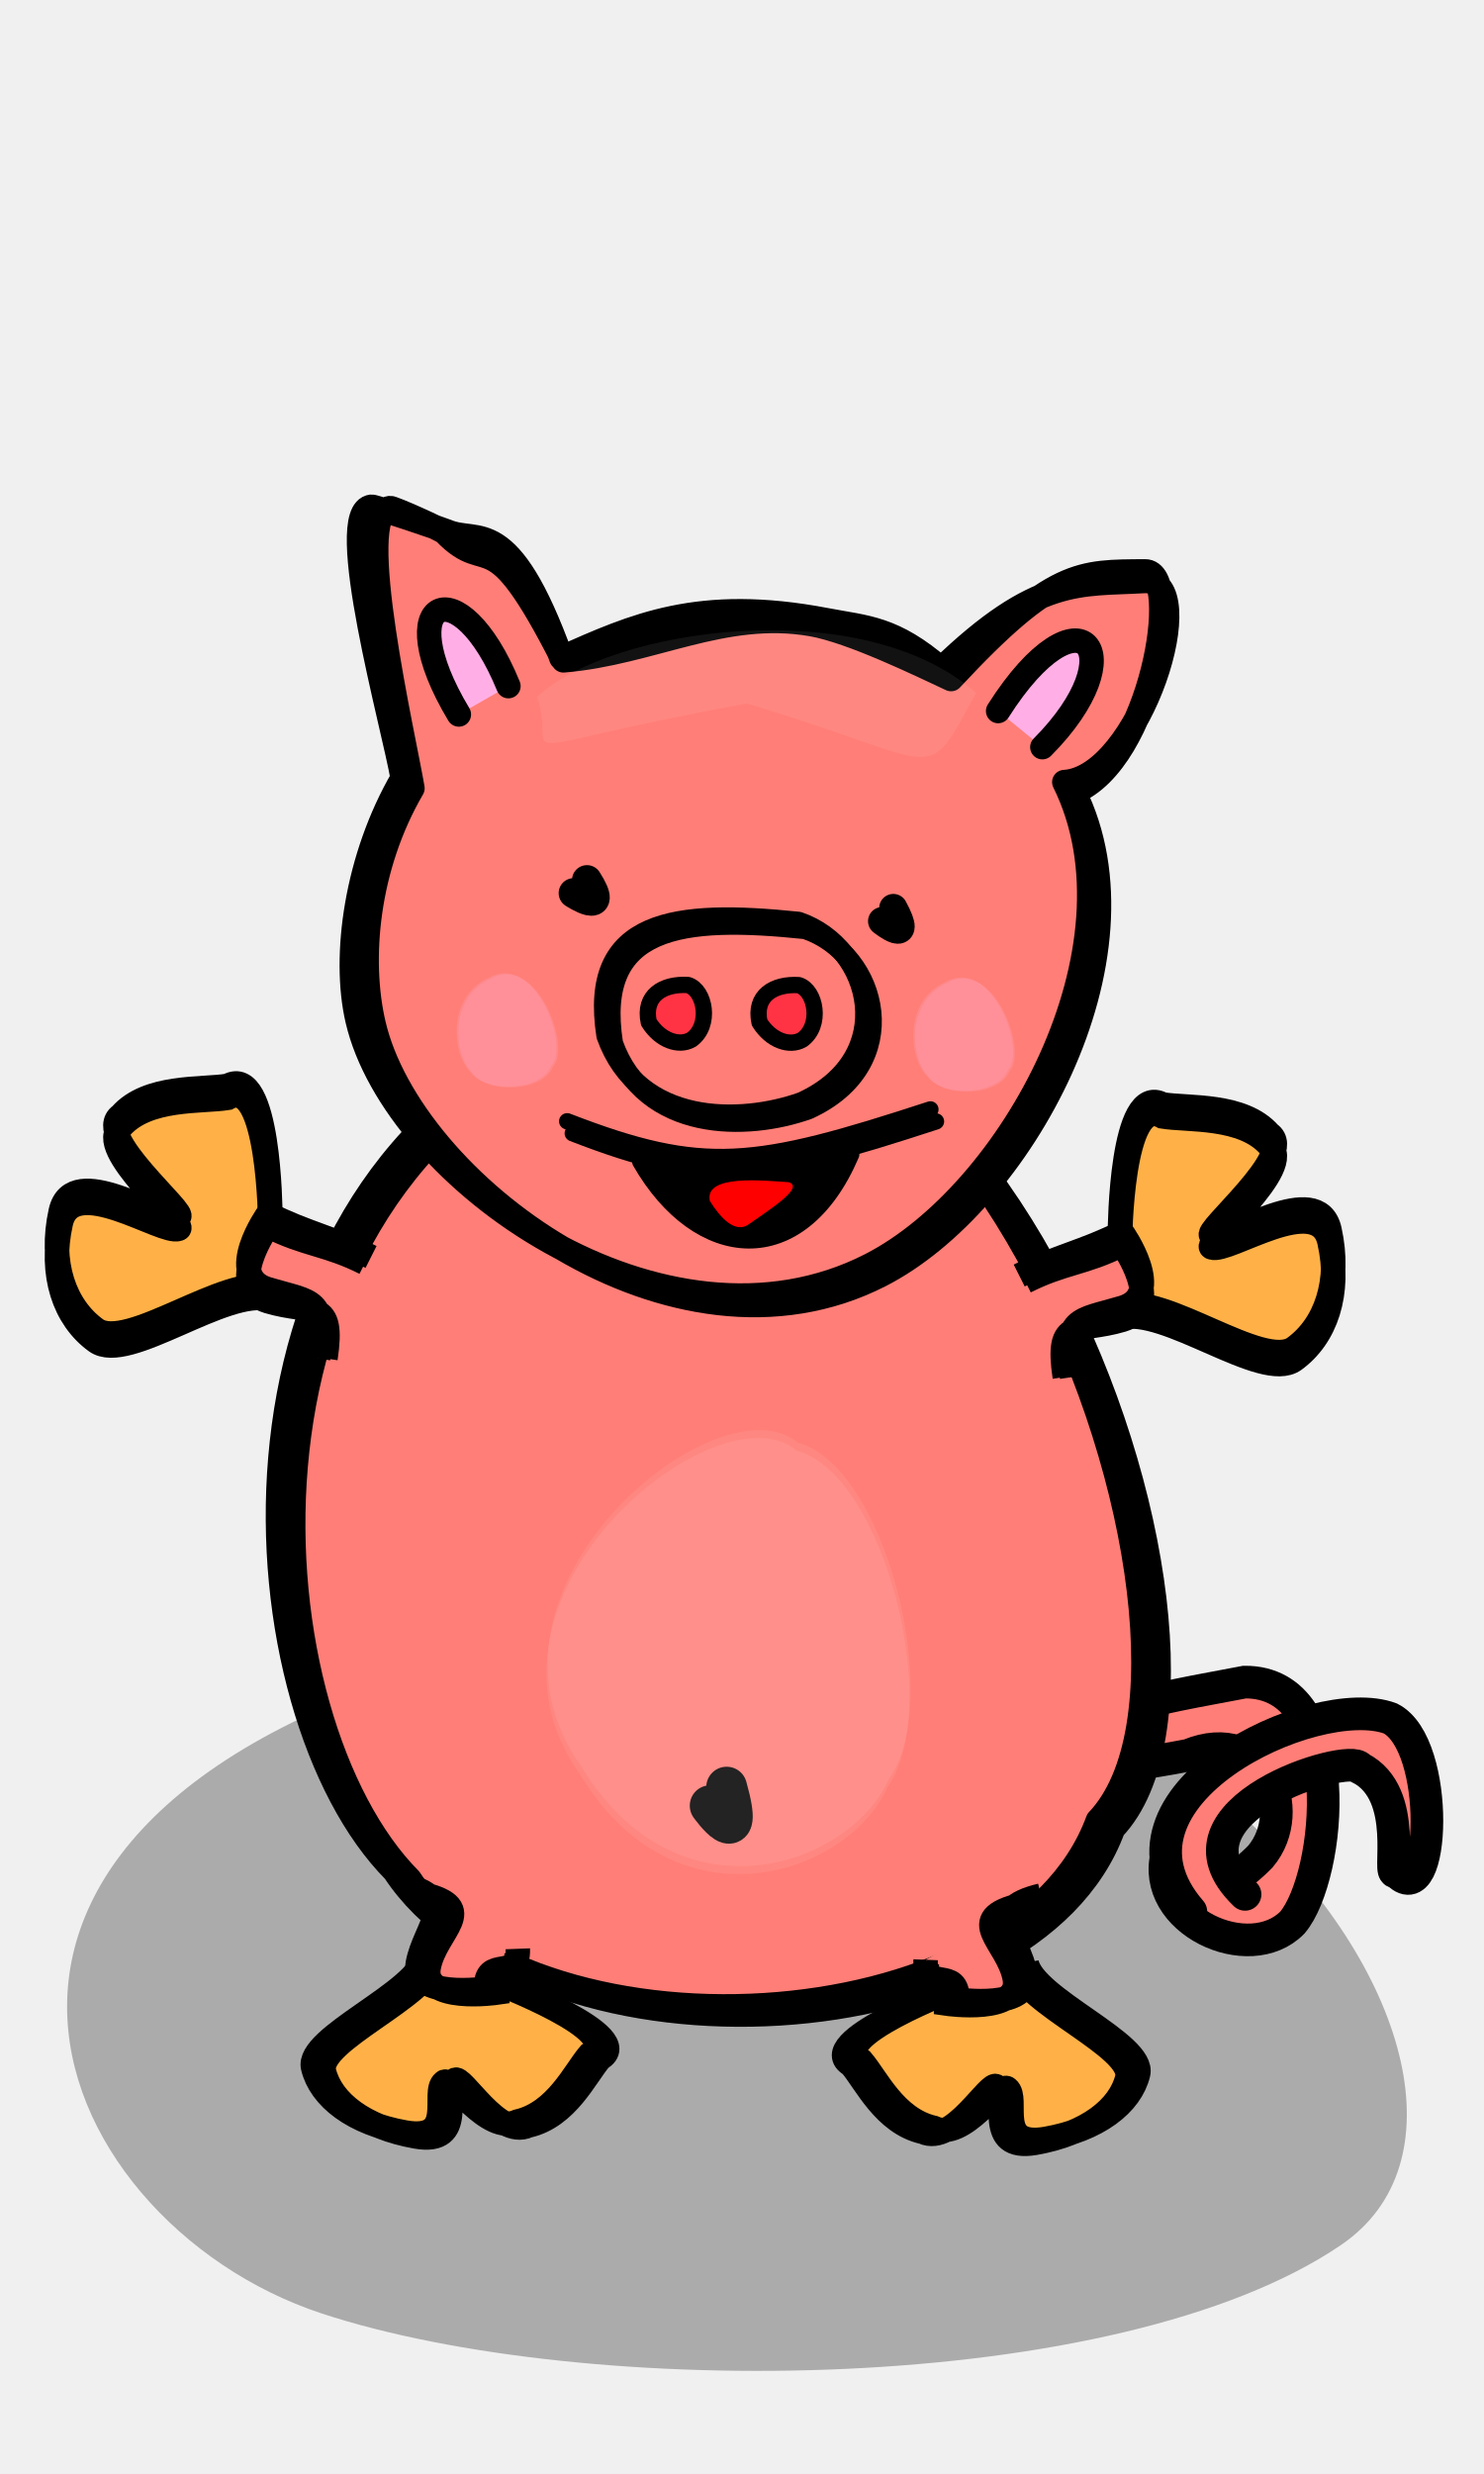
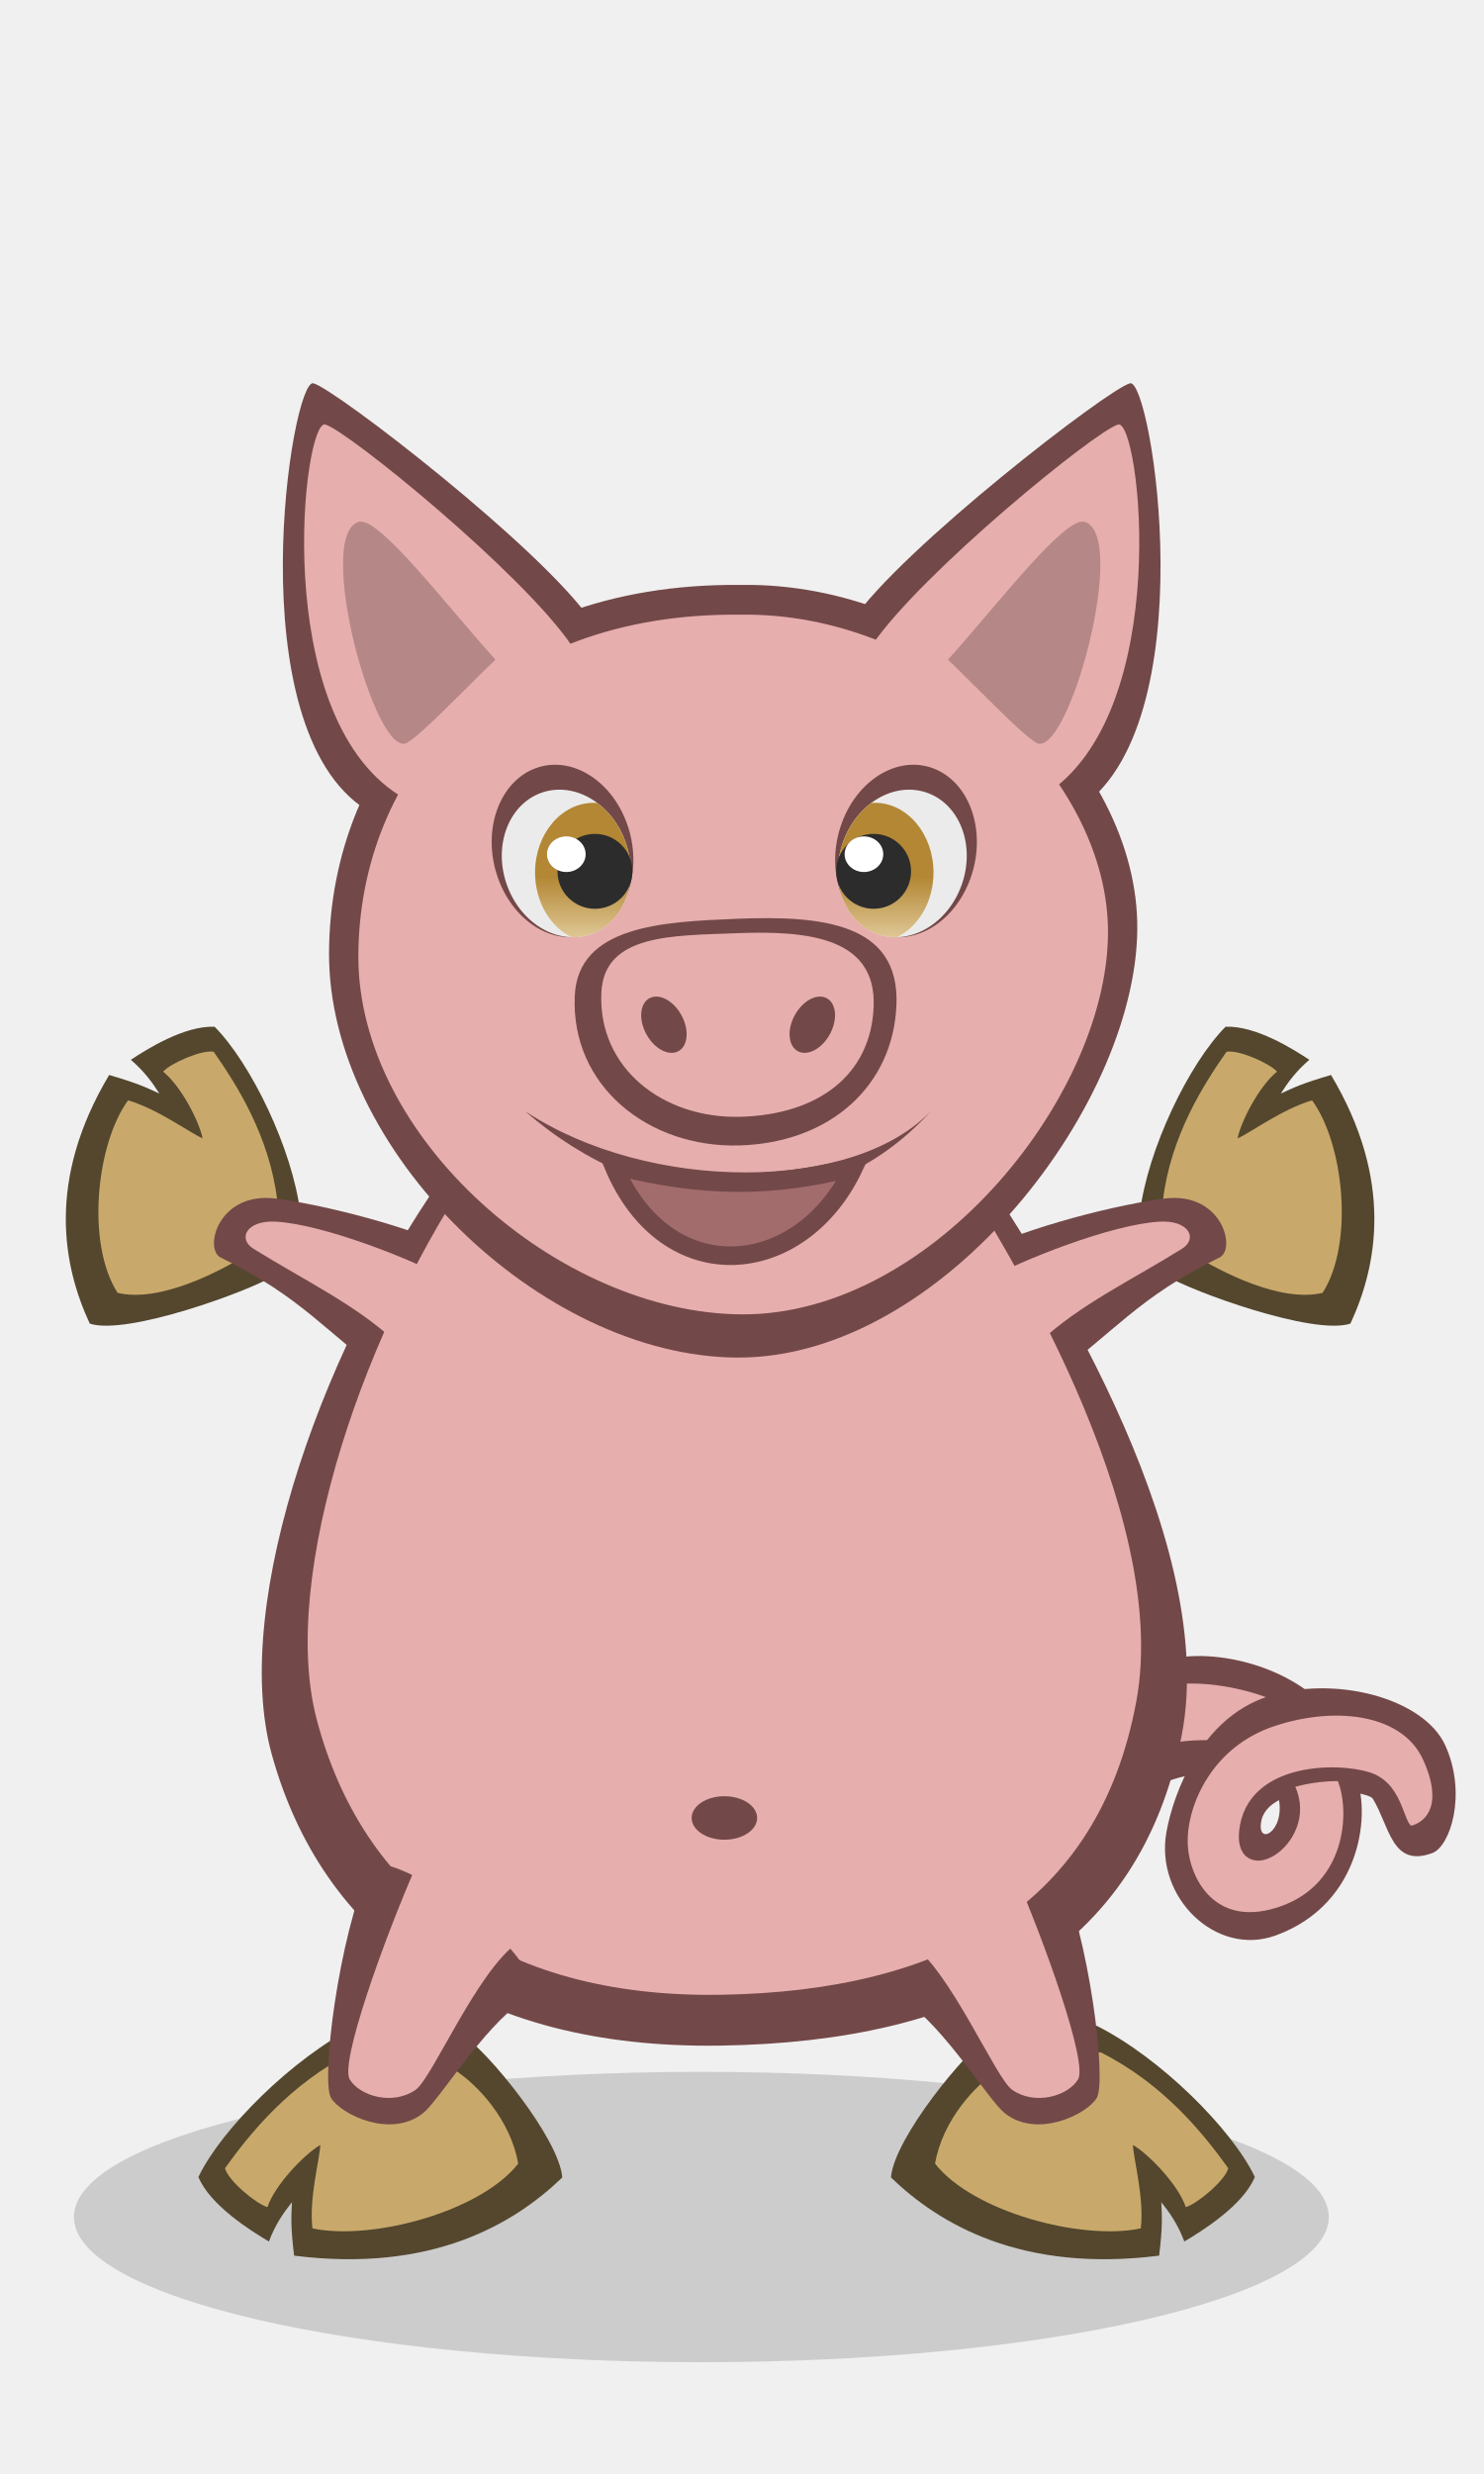
- <svg xmlns="http://www.w3.org/2000/svg" width="120" height="200" version="1.0">
-   <g>
-     <path style="opacity:1;fill:#000;fill-opacity:.287;fill-rule:evenodd;stroke:none;stroke-width:5;stroke-linecap:round;stroke-linejoin:round;stroke-miterlimit:4;stroke-opacity:1" d="M25.996 187.017c-22.717-7.488-37.124-40.996 14.967-53.858 52.059-12.854 86.562 35.348 67.473 48.33-18.102 12.309-61.145 12.547-82.44 5.528z" />
-     <path d="M84.896 147.016c5.106-4.908 3.751-3.69 11.205-5.12 6.078-2.521 8.97 4.46 5.823 8.182-3.481 3.562-5.704 2.784-7.558-.216-1.434 5.406 6.661 9.12 10.142 5.557 3.147-3.722 4.66-19.512-3.865-19.437-7.454 1.43-13.44 2.17-18.546 7.078" style="fill:#ff7e77;fill-opacity:1;fill-rule:evenodd;stroke:#000;stroke-width:2.638;stroke-linecap:round;stroke-linejoin:miter;stroke-miterlimit:4;stroke-dasharray:none;stroke-opacity:1" />
-     <path d="M96.296 154.527c-8.072-9.276 9.998-17.893 16.13-15.607 4.135 2.103 3.587 15.894.495 12.364-.844.678 1.172-6.262-2.962-8.366-.75-1.307-16.373 3.394-9.28 10.224" style="fill:#ff7e77;fill-opacity:1;fill-rule:evenodd;stroke:#000;stroke-width:2.638;stroke-linecap:round;stroke-linejoin:miter;stroke-miterlimit:4;stroke-dasharray:none;stroke-opacity:1" />
-     <g style="fill:#ff7e77;fill-opacity:1;stroke:none;stroke-opacity:1">
-       <path style="fill:#ff7e77;fill-opacity:1;fill-rule:evenodd;stroke-width:5;stroke-linecap:round;stroke-linejoin:round;stroke-miterlimit:4" d="M449.288 211.321c-22.056-15.372-36.044-84.16 14.532-110.565 50.545-26.388 84.045 72.566 65.51 99.215-17.575 25.271-59.366 25.76-80.042 11.35z" transform="matrix(.65942 0 0 .65942 -259.753 16.594)" />
-       <path d="M448.257 112.362c-7.092 7.188-11.78 15.603-14.656 24.469l91.03-3.219a104.587 104.587 0 0 0-4.905-9.437l-71.47-11.813zm-17.625 37.719c-1.532 12.141-.185 24.361 3.031 34.844l100.938-16.188c-.241-2.19-.663-4.429-1.063-6.687l-102.906-11.97zm6.812 44.562c3.43 7.26 7.741 13.08 12.47 16.375 18.192 12.68 52.71 13.812 72.718-3.312l-85.188-13.063z" style="fill:#ff7e77;fill-opacity:1;fill-rule:evenodd;stroke-width:5;stroke-linecap:round;stroke-linejoin:round;stroke-miterlimit:4" transform="matrix(.65942 0 0 .65942 -259.753 16.594)" />
-       <path style="fill:#ff7e77;fill-opacity:1;fill-rule:evenodd;stroke-width:5;stroke-linecap:round;stroke-linejoin:round;stroke-miterlimit:4" d="M450.288 212.321c-22.056-15.372-36.044-84.16 14.532-110.565 50.545-26.388 84.045 72.566 65.51 99.215-17.575 25.271-59.366 25.76-80.042 11.35z" transform="matrix(.65942 0 0 .65942 -259.753 16.594)" />
-     </g>
-     <path style="fill:none;fill-opacity:.75;fill-rule:evenodd;stroke:#000;stroke-width:3;stroke-linecap:round;stroke-linejoin:round;stroke-miterlimit:4;stroke-opacity:1" d="M43.912 150.095c-43.5 20.63-38.422 82.727-19.126 102.172 16.115 24.393 76.069 21.536 86.26-6.203 20.275-21.326-17.505-125.59-67.134-95.969z" transform="matrix(.65942 0 0 .65942 15.553 -15.093)" />
-     <path style="fill:none;fill-opacity:.75;fill-rule:evenodd;stroke:#000;stroke-width:3;stroke-linecap:round;stroke-linejoin:round;stroke-miterlimit:4;stroke-opacity:1" d="M45.78 151.095c-43.5 20.63-38.423 82.727-19.127 102.172 16.115 24.393 76.069 21.536 86.26-6.203 20.275-21.326-17.505-125.59-67.134-95.969z" transform="matrix(.65942 0 0 .65942 15.553 -15.093)" />
-     <path style="fill:#ff7e77;fill-opacity:1;fill-rule:nonzero;stroke:#000;stroke-width:1.978;stroke-linecap:round;stroke-linejoin:round;stroke-miterlimit:4;stroke-opacity:1" d="M30.043 40.963c-3.1.36 1.85 17.963 2.517 21.944-3.712 6.371-4.864 14.338-3.645 19.565 2.982 12.777 24.69 28.382 41.476 19.8 11.364-5.811 22.313-25.65 15.673-39.047 6.113-.348 11.189-16.534 6.448-16.257-5.23.306-8.604-.422-16.395 7.11-3.886-3.362-6.047-3.32-9.285-3.94-10.353-1.98-15.571.465-21.437 3.053-4.277-11.823-6.728-9.124-9.285-10.244-.312-.137-5.825-2.013-6.067-1.984zm1.498.109c-3.1.36 1.143 18.671 1.81 22.652-3.713 6.371-4.364 13.838-3.144 19.064 2.98 12.778 24.188 28.883 40.974 20.3 11.364-5.81 22.313-25.65 15.673-39.046 6.238-2.476 8.853-17.877 5.74-17.85-5.238.044-7.395-.206-15.687 8.703-2.383-1.109-8.04-3.878-11.288-4.44-7.098-1.23-12.942 2.342-20.06 2.927-5.988-11.823-5.96-6.546-9.587-10.326-.236-.246-4.189-2.012-4.431-1.984z" />
-     <path style="fill:#000;fill-opacity:1;fill-rule:evenodd;stroke:#000;stroke-width:2.419;stroke-linecap:round;stroke-linejoin:round;stroke-miterlimit:4;stroke-opacity:1" d="M47.463 71.147c1.905 3.004-1.079 1.053-1.079 1.053" />
-     <path style="fill:#000;fill-opacity:1;fill-rule:evenodd;stroke:#000;stroke-width:2.285;stroke-linecap:round;stroke-linejoin:round;stroke-miterlimit:4;stroke-opacity:1" d="M72.236 73.408c1.723 3.16-.902 1.06-.902 1.06" />
-     <path style="fill:#000;fill-opacity:1;fill-rule:evenodd;stroke:#000;stroke-width:3.297;stroke-linecap:round;stroke-linejoin:round;stroke-miterlimit:4;stroke-opacity:1" d="M58.758 144.472c1.563 5.55-1.332 1.5-1.332 1.5" />
-     <path style="fill:none;fill-opacity:1;fill-rule:nonzero;stroke:#000;stroke-width:1.618;stroke-linecap:round;stroke-linejoin:round;stroke-miterlimit:4;stroke-opacity:1" d="M49.034 83.737c-1.487-9.535 5.577-10.253 15.543-9.223 5.989 2.036 8.188 10.965.24 14.577-4.91 1.752-13.198 1.915-15.783-5.354z" />
-     <path style="fill:none;fill-opacity:.75;fill-rule:evenodd;stroke:#000;stroke-width:1.319;stroke-linecap:round;stroke-linejoin:round;stroke-miterlimit:4;stroke-opacity:1" d="M46.314 91.619c11.039 4.271 15.137 3.688 29.372-.96" />
-     <g style="fill:#fff;fill-opacity:.073;stroke:none;stroke-opacity:1">
-       <path style="fill-rule:evenodd;stroke-width:3;stroke-linecap:round;stroke-linejoin:round;stroke-miterlimit:4" d="M43.912 150.095c-43.5 20.63-38.422 82.727-19.126 102.172 16.115 24.393 76.069 21.536 86.26-6.203 20.275-21.326-17.505-125.59-67.134-95.969z" transform="matrix(-.0689 -.31877 .23047 -.04981 15.345 164.925)" />
-       <path style="fill-rule:evenodd;stroke-width:3;stroke-linecap:round;stroke-linejoin:round;stroke-miterlimit:4" d="M45.78 151.095c-43.5 20.63-38.423 82.727-19.127 102.172 16.115 24.393 76.069 21.536 86.26-6.203 20.275-21.326-17.505-125.59-67.134-95.969z" transform="matrix(-.0689 -.31877 .23047 -.04981 15.345 164.925)" />
-     </g>
-     <path style="fill:#ffafe5;fill-opacity:1;fill-rule:evenodd;stroke:#000;stroke-width:1.978;stroke-linecap:round;stroke-linejoin:round;stroke-miterlimit:4;stroke-opacity:1" d="M84.288 60.4c7.66-7.695 3.047-13.334-3.575-2.92" />
-     <path style="fill:#ffafe5;fill-opacity:1;fill-rule:evenodd;stroke:#000;stroke-width:1.978;stroke-linecap:round;stroke-linejoin:round;stroke-miterlimit:4;stroke-opacity:1" d="M37.103 57.757c-5.693-9.482.013-12.053 4.008-2.29" />
-     <path style="fill:#f34;fill-opacity:1;fill-rule:nonzero;stroke:#000;stroke-width:1.319;stroke-linecap:round;stroke-linejoin:round;stroke-miterlimit:4;stroke-opacity:1" d="M52.463 82.642c-.467-2.179 1.167-3.134 3.172-3.013 1.376.421 1.901 3.259.28 4.417-1.017.586-2.54.065-3.452-1.404z" />
-     <path style="fill:#f34;fill-opacity:1;fill-rule:nonzero;stroke:#000;stroke-width:1.319;stroke-linecap:round;stroke-linejoin:round;stroke-miterlimit:4;stroke-opacity:1" d="M61.418 82.652c-.467-2.18 1.167-3.134 3.172-3.014 1.376.422 1.901 3.26.28 4.418-1.017.585-2.54.065-3.452-1.404z" />
-     <path style="fill:none;fill-opacity:1;fill-rule:nonzero;stroke:#000;stroke-width:1.618;stroke-linecap:round;stroke-linejoin:round;stroke-miterlimit:4;stroke-opacity:1" d="M49.571 84.334c-1.487-9.535 5.578-10.253 15.543-9.223 5.989 2.037 8.188 10.965.24 14.577-4.91 1.752-13.198 1.915-15.783-5.354z" />
-     <path style="fill:#000;fill-opacity:1;fill-rule:evenodd;stroke:#000;stroke-width:1.319;stroke-linecap:round;stroke-linejoin:round;stroke-miterlimit:4;stroke-opacity:1" d="M51.774 93.91c4.702 8.198 12.964 8.965 17.055-.585" />
-     <path style="fill:red;fill-opacity:1;fill-rule:nonzero;stroke:none;stroke-width:2;stroke-linecap:round;stroke-linejoin:round;stroke-miterlimit:4;stroke-opacity:1" d="M57.4 97.084c-.466-2.179 4.363-1.637 6.369-1.516 1.375.421-1.706 2.319-3.327 3.477-1.017.585-2.129-.492-3.041-1.961z" />
-     <path style="fill:none;fill-opacity:.75;fill-rule:evenodd;stroke:#000;stroke-width:1.319;stroke-linecap:round;stroke-linejoin:round;stroke-miterlimit:4;stroke-opacity:1" d="M45.864 90.645c11.038 4.272 15.136 3.688 29.37-.96" />
-     <path style="fill:#ffb147;fill-opacity:1;fill-rule:nonzero;stroke:#000;stroke-width:1.978;stroke-linecap:butt;stroke-linejoin:miter;stroke-miterlimit:4;stroke-opacity:1" d="M21.856 97.992s-.069-12.075-3.439-10.212c-2.093.341-6.507-.077-8.65 2.377-2.343 1.616 5.536 8.01 4.672 8.215-1.343.49-8.597-4.62-9.526-.452-.929 4.168.305 7.7 2.847 9.542 2.542 1.843 10.52-4.448 14.08-3.384m.016-5.114s-.069-12.075-3.439-10.212c-2.093.34-6.507-.078-8.65 2.376-2.343 1.617 5.536 8.01 4.672 8.215-1.343.49-8.597-4.619-9.526-.451-.929 4.168.305 7.699 2.847 9.542s10.52-4.448 14.08-3.384" />
-     <path style="fill:#ffb147;fill-opacity:1;fill-rule:nonzero;stroke:#000;stroke-width:1.978;stroke-linecap:butt;stroke-linejoin:miter;stroke-miterlimit:4;stroke-opacity:1" d="M76.607 161.015s-10.912 4.105-7.798 5.904c1.194 1.39 2.682 4.708 5.812 5.425 2.456 1.143 5.405-4.226 5.957-3.674 1.012.802-1.038 5.29 3.132 4.558 4.17-.731 6.846-2.805 7.441-5.253.594-2.448-8.48-6.075-9.023-8.994m-4.64 1.707s-10.913 4.105-7.8 5.905c1.195 1.39 2.684 4.707 5.814 5.425 2.456 1.142 5.405-3.737 5.956-3.185 1.012.802-1.038 4.8 3.132 4.07 4.17-.732 6.847-2.807 7.441-5.254.595-2.448-8.48-6.075-9.022-8.994" />
-     <g style="fill:#ffafd1;fill-opacity:.207;stroke:none;stroke-opacity:1">
-       <path style="fill-rule:evenodd;stroke-width:3;stroke-linecap:round;stroke-linejoin:round;stroke-miterlimit:4" d="M43.912 150.095c-43.5 20.63-38.422 82.727-19.126 102.172 16.115 24.393 76.069 21.536 86.26-6.203 20.275-21.326-17.505-125.59-67.134-95.969z" transform="matrix(.07598 0 0 .07384 73.057 68.328)" />
-       <path style="fill-rule:evenodd;stroke-width:3;stroke-linecap:round;stroke-linejoin:round;stroke-miterlimit:4" d="M45.78 151.095c-43.5 20.63-38.423 82.727-19.127 102.172 16.115 24.393 76.069 21.536 86.26-6.203 20.275-21.326-17.505-125.59-67.134-95.969z" transform="matrix(.07598 0 0 .07384 73.057 68.328)" />
-     </g>
-     <g style="fill:#ffafd1;fill-opacity:.207;stroke:none;stroke-opacity:1">
-       <path style="fill-rule:evenodd;stroke-width:3;stroke-linecap:round;stroke-linejoin:round;stroke-miterlimit:4" d="M43.912 150.095c-43.5 20.63-38.422 82.727-19.126 102.172 16.115 24.393 76.069 21.536 86.26-6.203 20.275-21.326-17.505-125.59-67.134-95.969z" transform="matrix(.07598 0 0 .07384 36.13 67.988)" />
-       <path style="fill-rule:evenodd;stroke-width:3;stroke-linecap:round;stroke-linejoin:round;stroke-miterlimit:4" d="M45.78 151.095c-43.5 20.63-38.423 82.727-19.127 102.172 16.115 24.393 76.069 21.536 86.26-6.203 20.275-21.326-17.505-125.59-67.134-95.969z" transform="matrix(.07598 0 0 .07384 36.13 67.988)" />
-     </g>
-     <path style="fill:#ff7e77;fill-opacity:1;fill-rule:nonzero;stroke:#000;stroke-width:1.978;stroke-linecap:butt;stroke-linejoin:miter;stroke-miterlimit:4;stroke-opacity:1" d="M30.004 101.612c-3.095-1.559-5.232-1.917-8.327-3.477 0 0-3.576 5.022-.015 6.086 3.652 1.092 4.796.685 4.061 5.601m3.791-7.727c-3.095-1.56-4.742-1.429-7.837-2.988 0 0-3.576 5.022-.015 6.086 3.652 1.091 5.39-.294 4.656 4.622" />
-     <path style="fill:#ffb147;fill-opacity:1;fill-rule:nonzero;stroke:#000;stroke-width:1.978;stroke-linecap:butt;stroke-linejoin:miter;stroke-miterlimit:4;stroke-opacity:1" d="M90.563 99.494s.069-12.076 3.44-10.213c2.092.341 6.507-.077 8.65 2.377 2.342 1.617-5.536 8.01-4.673 8.215 1.343.49 8.597-4.62 9.526-.451.93 4.168-.305 7.699-2.847 9.541-2.542 1.843-10.52-4.448-14.08-3.384m-.016-5.114s.069-12.075 3.44-10.212c2.092.341 6.507-.077 8.65 2.377 2.342 1.616-5.536 8.009-4.673 8.215 1.343.49 8.597-4.62 9.526-.452.93 4.168-.305 7.7-2.847 9.542-2.542 1.843-10.52-4.448-14.08-3.384" />
-     <path style="fill:#ff7e77;fill-opacity:1;fill-rule:nonzero;stroke:#000;stroke-width:1.978;stroke-linecap:butt;stroke-linejoin:miter;stroke-miterlimit:4;stroke-opacity:1" d="M82.416 103.114c3.095-1.56 5.232-1.918 8.327-3.477 0 0 3.575 5.021.015 6.085-3.653 1.092-4.796.686-4.062 5.602m-3.79-7.728c3.094-1.56 4.742-1.428 7.837-2.988 0 0 3.575 5.022.015 6.086-3.653 1.091-5.391-.294-4.657 4.622" />
-     <path style="fill:#ff7e77;fill-opacity:1;fill-rule:nonzero;stroke:#000;stroke-width:1.978;stroke-linecap:butt;stroke-linejoin:miter;stroke-miterlimit:4;stroke-opacity:1" d="M74.945 158.756c-.104 2.75 1.69.466 1.587 3.216 0 0 6.063.886 5.52-2.033-.555-2.994-4.251-4.82.514-5.943m-7.72 4.433c-.103 2.75 2.67.467 2.566 3.217 0 0 6.063.886 5.521-2.033-.556-2.995-3.525-5.248 1.24-6.371" />
-     <path style="fill:#ffb147;fill-opacity:1;fill-rule:nonzero;stroke:#000;stroke-width:1.978;stroke-linecap:butt;stroke-linejoin:miter;stroke-miterlimit:4;stroke-opacity:1" d="M40.742 160.502s10.913 4.105 7.799 5.904c-1.195 1.391-2.683 4.708-5.813 5.425-2.456 1.143-5.405-4.226-5.957-3.674-1.011.802 1.038 5.29-3.131 4.559-4.17-.732-6.847-2.806-7.442-5.254-.594-2.448 8.48-6.075 9.023-8.993m4.64 1.706s10.913 4.106 7.8 5.905c-1.195 1.39-2.683 4.708-5.813 5.425-2.456 1.143-5.405-3.737-5.957-3.185-1.012.802 1.038 4.8-3.132 4.07-4.17-.732-6.846-2.806-7.44-5.254-.595-2.448 8.48-6.075 9.022-8.994" />
-     <path style="fill:#ff7e77;fill-opacity:1;fill-rule:nonzero;stroke:#000;stroke-width:1.978;stroke-linecap:butt;stroke-linejoin:miter;stroke-miterlimit:4;stroke-opacity:1" d="M41.772 157.868c.104 2.75-1.691.466-1.587 3.217 0 0-6.063.885-5.521-2.033.556-2.995 4.252-4.82-.513-5.943m7.72 4.433c.103 2.75-2.67.466-2.567 3.216 0 0-6.062.886-5.52-2.033.556-2.994 3.525-5.248-1.24-6.37" />
-     <g style="fill:#fff;fill-opacity:.073;stroke:none;stroke-opacity:1">
-       <path style="fill-rule:evenodd;stroke-width:3;stroke-linecap:round;stroke-linejoin:round;stroke-miterlimit:4" d="M71.43 245.185c-41.548-32.096-37.777-47.641-44.777 8.082 25.866 56.537 74.25 34.15 86.26-6.203-6.655-37.656 8.146-31.5-41.483-1.88z" transform="matrix(-.4097 -.00638 .02513 -.14127 83.481 91.968)" />
-     </g>
+ <svg xmlns="http://www.w3.org/2000/svg" xmlns:xlink="http://www.w3.org/1999/xlink" width="120" height="200" viewBox="0 0 120 200" version="1.1" id="svg8">
+   <defs id="defs2">
+     <linearGradient id="linearGradient1029">
+       <stop style="stop-color:#b38734;stop-opacity:1" offset="0" id="stop1025" />
+       <stop style="stop-color:#e0c998;stop-opacity:1" offset="1" id="stop1027" />
+     </linearGradient>
+     <linearGradient xlink:href="#linearGradient1029" id="linearGradient1031" x1="47.887" y1="70.867" x2="47.887" y2="75.953" gradientUnits="userSpaceOnUse" />
+     <linearGradient xlink:href="#linearGradient1029" id="linearGradient1031-9" x1="47.887" y1="70.867" x2="47.887" y2="75.953" gradientUnits="userSpaceOnUse" gradientTransform="matrix(-1 0 0 1 118.75 0)" />
+   </defs>
+   <g id="layer1" style="display:inline">
+     <ellipse style="display:inline;opacity:.999;fill:#000;fill-opacity:.149;stroke:none;stroke-width:1;stroke-miterlimit:4;stroke-dasharray:none;stroke-opacity:.996" id="path1535" cx="56.715" cy="179.226" rx="50.736" ry="11.737" />
+     <path style="fill:#734848;fill-opacity:1;stroke:none;stroke-width:1px;stroke-linecap:butt;stroke-linejoin:miter;stroke-opacity:1" d="M94.998 134.055c4.108-.847 12.226 1.2 14.396 7.507-1.226 1.087-6.691 3.41-7.284 2.394-2.35-.702-5.211-.915-7.741.064-2.53.979.629-9.965.629-9.965z" id="path1415-6-1" />
+     <path style="fill:#e7aeae;fill-opacity:1;stroke:none;stroke-width:1px;stroke-linecap:butt;stroke-linejoin:miter;stroke-opacity:1" d="M94.584 136.238c3.69-.667 11.182 1.046 13.117 4.997-1.113.597-4.241 1.733-4.779 1.175-1.77-1.967-6.208-1.964-8.503-1.426-2.294.538.165-4.746.165-4.746z" id="path1415-6" />
+     <path style="fill:#734848;fill-opacity:1;stroke:none;stroke-width:1px;stroke-linecap:butt;stroke-linejoin:miter;stroke-opacity:1" d="M109.563 143.488c1.308 2.702.728 10.385-6.41 12.977-4.822 1.75-9.773-3.078-8.834-8.346.567-3.18 2.8-9.172 8.132-10.951 5.332-1.78 12.687.045 14.44 3.978 1.751 3.933.36 8.126-1.063 8.653-3.284 1.216-3.445-2.136-4.815-4.382-.48-.787-8.686-1.536-9.056 2.014-.2 1.91 2.256.367 1.306-2.565 1.007-.434 4.94-1.458 6.3-1.378z" id="path1415-2" />
+     <path style="fill:#54472e;fill-opacity:1;stroke:none;stroke-width:1px;stroke-linecap:butt;stroke-linejoin:miter;stroke-opacity:1" d="M94.418 103.193c1.867 1.158 11.766 4.803 14.78 3.808 2.154-4.633 3.531-11.552-1.568-20.098-2.354.685-2.971 1.002-4.057 1.498.553-.872 1.199-1.777 2.304-2.726-1.316-.872-4.35-2.777-6.776-2.672-2.939 2.963-6.307 9.89-6.932 15.075z" id="path1213-1-9-2" />
+     <path style="fill:#c9a96b;fill-opacity:1;stroke:none;stroke-width:1px;stroke-linecap:butt;stroke-linejoin:miter;stroke-opacity:1" d="M96.683 101.533c1.867 1.158 6.829 3.819 10.265 2.98 2.572-4.005 1.707-12.073-.85-15.56-2.354.684-4.938 2.584-6.024 3.08.25-1.329 1.733-4.235 3.19-5.398-.542-.647-3.112-1.8-4.086-1.608-1.849 2.636-4.513 6.81-5.138 11.995z" id="path1213-2-8" />
+     <path style="fill:#734848;fill-opacity:1;stroke:none;stroke-width:1px;stroke-linecap:butt;stroke-linejoin:miter;stroke-opacity:1" d="M79.338 101.167c2.463-1.444 9.622-3.561 14.714-4.264 4.778-.66 5.94 4.08 4.562 4.755-6.701 3.285-8.36 5.963-13.896 9.965-3.615 2.613-5.6-8.985-5.38-10.456z" id="path1317-5-9" />
+     <path style="fill:#54472e;fill-opacity:1;stroke:none;stroke-width:1px;stroke-linecap:butt;stroke-linejoin:miter;stroke-opacity:1" d="M22.038 103.193c-1.867 1.158-11.766 4.803-14.78 3.808-2.154-4.633-3.53-11.552 1.568-20.098 2.354.685 2.972 1.002 4.057 1.498-.553-.872-1.199-1.777-2.304-2.726 1.316-.872 4.35-2.777 6.776-2.672 2.939 2.963 6.307 9.89 6.932 15.075z" id="path1213-1-9" />
+     <path style="fill:#c9a96b;fill-opacity:1;stroke:none;stroke-width:1px;stroke-linecap:butt;stroke-linejoin:miter;stroke-opacity:1" d="M19.773 101.533c-1.867 1.158-6.829 3.819-10.265 2.98-2.572-4.005-1.707-12.073.85-15.56 2.354.684 4.938 2.584 6.024 3.08-.25-1.329-1.733-4.235-3.19-5.398.542-.647 3.112-1.8 4.086-1.608 1.849 2.636 4.513 6.81 5.138 11.995z" id="path1213-2" />
+     <path style="fill:#734848;fill-opacity:1;stroke:none;stroke-width:1px;stroke-linecap:butt;stroke-linejoin:miter;stroke-opacity:1" d="M37.118 101.167c-2.463-1.444-9.622-3.561-14.714-4.264-4.778-.66-5.94 4.08-4.562 4.755 6.701 3.285 8.36 5.963 13.896 9.965 3.615 2.613 5.6-8.985 5.38-10.456z" id="path1317-5" />
+     <path style="fill:#54472e;fill-opacity:1;stroke:none;stroke-width:1px;stroke-linecap:butt;stroke-linejoin:miter;stroke-opacity:1" d="M80.093 164.528c-2.012 1.276-7.795 8.334-8.048 11.5 3.92 3.776 10.563 7.72 21.686 6.32.294-2.435.227-3.128.175-4.321.674.847 1.343 1.793 1.862 3.179 1.475-.877 4.769-2.939 5.7-5.217-1.837-3.857-7.634-9.64-12.788-12.222z" id="path1213-1-3" />
+     <path style="fill:#c9a96b;fill-opacity:1;stroke:none;stroke-width:1px;stroke-linecap:butt;stroke-linejoin:miter;stroke-opacity:1" d="M80.857 167.26c-2.012 1.275-4.648 4.16-5.246 7.653 3.085 3.92 11.892 6.241 16.635 5.23.294-2.436-.584-5.554-.636-6.747 1.281.745 3.683 3.235 4.275 5.028.909-.25 3.216-2.175 3.434-3.147-1.963-2.724-5.184-6.795-10.337-9.376z" id="path1213-7" />
+     <path style="fill:#54472e;fill-opacity:1;stroke:none;stroke-width:1px;stroke-linecap:butt;stroke-linejoin:miter;stroke-opacity:1" d="M37.42 164.528c2.011 1.276 7.794 8.334 8.048 11.5-3.92 3.776-10.564 7.72-21.686 6.32-.294-2.435-.227-3.128-.175-4.321-.674.847-1.344 1.793-1.862 3.179-1.475-.877-4.769-2.939-5.7-5.217 1.837-3.857 7.634-9.64 12.787-12.222z" id="path1213-1" />
+     <path style="fill:#c9a96b;fill-opacity:1;stroke:none;stroke-width:1px;stroke-linecap:butt;stroke-linejoin:miter;stroke-opacity:1" d="M36.655 167.26c2.012 1.275 4.648 4.16 5.247 7.653-3.085 3.92-11.892 6.241-16.636 5.23-.293-2.436.585-5.554.637-6.747-1.281.745-3.683 3.235-4.276 5.028-.908-.25-3.215-2.175-3.433-3.147 1.963-2.724 5.183-6.795 10.337-9.376z" id="path1213" />
+     <path style="opacity:1;fill:#734848;fill-opacity:1;stroke:none;stroke-width:1px;stroke-linecap:butt;stroke-linejoin:miter;stroke-opacity:1" d="M36.575 94.073c-10.148 13.812-18 35.426-14.605 47.73 4.057 14.711 16.234 23.871 36.277 23.566 20.042-.305 33.925-7.6 37.312-25.1 3.164-16.345-12.243-39.577-16.159-45.558-3.915-5.982-38.154-7.96-42.825-.638z" id="path1169-2" />
+     <path style="fill:#734848;fill-opacity:1;stroke:none;stroke-width:1px;stroke-linecap:butt;stroke-linejoin:miter;stroke-opacity:1" d="M85.465 150.65c2.692 6.147 4.023 17.603 3.226 18.94-.796 1.339-4.82 3.315-7.438 1.247-1.316-1.04-4.79-6.856-8.142-9.156-3.353-2.3 8.856-11.504 12.354-11.032z" id="path1191-6-9" />
+     <path style="opacity:1;fill:#e7aeae;fill-opacity:1;stroke:none;stroke-width:1px;stroke-linecap:butt;stroke-linejoin:miter;stroke-opacity:1" d="M38.758 93.818c-9.14 13.065-16.213 33.51-13.156 45.15 3.655 13.915 14.624 22.58 32.677 22.291 18.054-.288 30.56-7.188 33.61-23.742 2.85-15.462-11.028-37.438-14.555-43.096-3.527-5.658-34.368-7.53-38.576-.603z" id="path1169" />
+     <path style="opacity:1;fill:#734848;fill-opacity:1;stroke:none;stroke-width:1px;stroke-linecap:butt;stroke-linejoin:miter;stroke-opacity:1" d="M59.912 47.287c16.418-.274 31.714 13.526 32.047 27.22.349 14.316-15.604 35.326-32.352 35.24-15.894-.083-33.07-16.807-33-32.722.07-15.915 11.87-29.965 33.305-29.738z" id="path904-3" />
+     <path style="opacity:1;fill:#734848;fill-opacity:1;stroke:none;stroke-width:1px;stroke-linecap:butt;stroke-linejoin:miter;stroke-opacity:1" d="M47.832 50.22c-4.007-5.887-20.721-18.772-22.489-19.235-1.768-.464-6.253 27.844 4.29 34.487 10.542 6.642 18.563-12.324 18.2-15.252z" id="path906-7" />
+     <path style="opacity:1;fill:#e7aeae;fill-opacity:1;stroke:none;stroke-width:1px;stroke-linecap:butt;stroke-linejoin:miter;stroke-opacity:1" d="M46.216 52.172c-4.007-5.886-18.15-17.39-19.918-17.854-1.768-.463-4.561 23.33 5.981 29.972 10.543 6.643 14.3-9.19 13.937-12.118z" id="path906" />
+     <path style="opacity:1;fill:#734848;fill-opacity:1;stroke:none;stroke-width:1px;stroke-linecap:butt;stroke-linejoin:miter;stroke-opacity:1" d="M68.883 50.22c4.008-5.887 20.722-18.772 22.49-19.235 1.767-.464 6.252 27.844-4.29 34.487-10.543 6.642-18.563-12.324-18.2-15.252z" id="path906-7-5" />
+     <path style="opacity:1;fill:#e7aeae;fill-opacity:1;stroke:none;stroke-width:1px;stroke-linecap:butt;stroke-linejoin:miter;stroke-opacity:1" d="M59.866 49.692c15.228-.253 29.415 12.532 29.724 25.219.323 13.263-14.077 31.424-29.61 31.343-14.742-.076-31.069-14.266-31.003-29.01.065-14.745 11.008-27.761 30.89-27.552z" id="path904" />
+     <path style="opacity:1;fill:#b68787;fill-opacity:1;stroke:none;stroke-width:1px;stroke-linecap:butt;stroke-linejoin:miter;stroke-opacity:1" d="M40.06 53.324c-3.866-4.266-9.417-11.588-11.036-11.141-3.653 1.008 1.38 19.468 3.937 17.844 1.34-.852 4.393-4.09 7.1-6.703z" id="path908" />
+     <path style="opacity:1;fill:#e7aeae;fill-opacity:1;stroke:none;stroke-width:1px;stroke-linecap:butt;stroke-linejoin:miter;stroke-opacity:1" d="M70.5 52.172c4.007-5.886 18.15-17.39 19.918-17.854 1.768-.463 4.56 23.33-5.982 29.972-10.542 6.643-14.3-9.19-13.937-12.118z" id="path906-3" />
+     <path style="opacity:1;fill:#b68787;fill-opacity:1;stroke:none;stroke-width:1px;stroke-linecap:butt;stroke-linejoin:miter;stroke-opacity:1" d="M76.655 53.324c3.866-4.266 9.417-11.588 11.037-11.141 3.653 1.008-1.38 19.468-3.938 17.844-1.34-.852-4.392-4.09-7.1-6.703z" id="path908-5" />
+     <ellipse style="opacity:1;fill:#734848;fill-opacity:1;stroke:none;stroke-width:1.501;stroke-opacity:.996" id="path999" cx="22.236" cy="80.259" rx="5.647" ry="7.036" transform="matrix(.9397 -.34201 .30641 .9519 0 0)" />
+     <ellipse style="opacity:1;fill:#ebebeb;fill-opacity:1;stroke:none;stroke-width:1.5;stroke-opacity:.996" id="path999-6" cx="20.722" cy="80.869" rx="5.1" ry="6.055" transform="rotate(-18.902) skewX(-.013)" />
+     <path id="path1023" style="opacity:1;fill:url(#linearGradient1031);fill-opacity:1;stroke:none;stroke-width:1.5;stroke-opacity:.996" d="M48.002 64.9a4.735 5.638 0 0 0-4.736 5.64 4.735 5.638 0 0 0 2.953 5.222 6.055 5.1 71.143 0 0 1.525-.23 6.055 5.1 71.143 0 0 2.865-7.384 6.055 5.1 71.143 0 0-2.308-3.236 4.735 5.638 0 0 0-.299-.012z" />
+     <circle style="opacity:1;fill:#2c2c2c;fill-opacity:1;stroke:none;stroke-width:1.5;stroke-opacity:.996" id="path1054" cx="48.107" cy="70.439" r="3.028" />
+     <ellipse style="opacity:1;fill:#fff;fill-opacity:1;stroke:none;stroke-width:1.5;stroke-opacity:.996" id="path1056" cx="45.795" cy="69.055" rx="1.562" ry="1.439" />
+     <ellipse style="opacity:1;fill:#734848;fill-opacity:1;stroke:none;stroke-width:1.501;stroke-opacity:.996" id="path999-7" cx="-90.882" cy="39.617" rx="5.647" ry="7.036" transform="matrix(-.9397 -.34201 -.30641 .9519 0 0)" />
+     <ellipse style="opacity:1;fill:#ebebeb;fill-opacity:1;stroke:none;stroke-width:1.5;stroke-opacity:.996" id="path999-6-0" cx="-91.633" cy="42.401" rx="5.1" ry="6.055" transform="matrix(-.94608 -.32395 -.32373 .94615 0 0)" />
+     <path id="path1023-9" style="opacity:1;fill:url(#linearGradient1031-9);fill-opacity:1;stroke:none;stroke-width:1.5;stroke-opacity:.996" d="M70.748 64.9a4.735 5.638 0 0 1 4.736 5.64 4.735 5.638 0 0 1-2.953 5.222 5.1 6.055 18.857 0 1-1.525-.23 5.1 6.055 18.857 0 1-2.865-7.384 5.1 6.055 18.857 0 1 2.308-3.236 4.735 5.638 0 0 1 .3-.012z" />
+     <circle style="opacity:1;fill:#2c2c2c;fill-opacity:1;stroke:none;stroke-width:1.5;stroke-opacity:.996" id="path1054-3" cx="-70.643" cy="70.439" r="3.028" transform="scale(-1 1)" />
+     <ellipse style="opacity:1;fill:#fff;fill-opacity:1;stroke:none;stroke-width:1.5;stroke-opacity:.996" id="path1056-6" cx="-69.86" cy="69.055" rx="1.562" ry="1.439" transform="scale(-1 1)" />
+     <path style="opacity:1;fill:#734848;fill-opacity:1;stroke:none;stroke-width:1px;stroke-linecap:butt;stroke-linejoin:miter;stroke-opacity:1" d="M59.564 74.277c6.9-.283 13.177.337 12.927 6.923-.25 6.587-5.376 11.19-12.708 11.398-7.332.208-13.643-4.795-13.305-12.099.262-5.679 7.132-5.977 13.086-6.222z" id="path1121-0" />
+     <path style="opacity:1;fill:#e7aeae;fill-opacity:1;stroke:none;stroke-width:1px;stroke-linecap:butt;stroke-linejoin:miter;stroke-opacity:1" d="M59.574 75.441c5.908-.238 11.286.407 11.072 5.93-.213 5.522-4.474 8.736-10.751 8.91-6.277.175-11.556-3.928-11.267-10.052.225-4.762 5.848-4.583 10.946-4.788z" id="path1121" />
+     <ellipse style="opacity:1;fill:#734848;fill-opacity:1;stroke:none;stroke-width:1.5;stroke-opacity:.996" id="path1143" cx="7.118" cy="98.457" rx="1.613" ry="2.44" transform="rotate(-28.811)" />
+     <ellipse style="opacity:1;fill:#734848;fill-opacity:1;stroke:none;stroke-width:1.5;stroke-opacity:.996" id="path1143-6" cx="-97.477" cy="40.93" rx="1.613" ry="2.44" transform="scale(-1 1) rotate(-28.811)" />
+     <path style="opacity:1;fill:#734848;fill-opacity:1;stroke:none;stroke-width:1px;stroke-linecap:butt;stroke-linejoin:miter;stroke-opacity:1" d="M42.47 89.835c10.016 6.62 26.72 6.616 32.93-.153-9.095 10.207-23.174 8.671-32.93.153z" id="path1165" />
+     <path style="opacity:1;fill:#a36c6c;fill-opacity:1;stroke:#734848;stroke-width:1.5;stroke-linecap:butt;stroke-linejoin:miter;stroke-miterlimit:4;stroke-dasharray:none;stroke-opacity:1" d="M49.597 94.198c4.29 10.245 15.177 9.2 19.443.17-6.486 1.619-11.995 1.737-19.443-.17z" id="path1167" />
+     <path style="fill:#e7aeae;fill-opacity:1;stroke:none;stroke-width:1px;stroke-linecap:butt;stroke-linejoin:miter;stroke-opacity:1" d="M81.788 150.806c2.691 6.148 6.184 15.951 5.388 17.29-.797 1.337-3.46 2.142-5.32.852-1.379-.955-4.975-9.65-8.328-11.95-3.352-2.3 4.762-6.664 8.26-6.192z" id="path1191-2" />
+     <ellipse style="opacity:1;fill:#734848;fill-opacity:1;stroke:none;stroke-width:1.5;stroke-miterlimit:4;stroke-dasharray:none;stroke-opacity:1" id="path1267" cx="58.576" cy="146.966" rx="2.648" ry="1.758" />
+     <path style="fill:#734848;fill-opacity:1;stroke:none;stroke-width:1px;stroke-linecap:butt;stroke-linejoin:miter;stroke-opacity:1" d="M29.989 150.65c-2.692 6.147-4.023 17.603-3.226 18.94.797 1.339 4.82 3.315 7.438 1.247 1.316-1.04 4.79-6.856 8.143-9.156 3.352-2.3-8.857-11.504-12.355-11.032z" id="path1191-6-9-0" />
+     <path style="fill:#e7aeae;fill-opacity:1;stroke:none;stroke-width:1px;stroke-linecap:butt;stroke-linejoin:miter;stroke-opacity:1" d="M33.667 150.806c-2.692 6.148-6.185 15.951-5.388 17.29.797 1.337 3.459 2.142 5.32.852 1.378-.955 4.975-9.65 8.327-11.95 3.352-2.3-4.761-6.664-8.26-6.192z" id="path1191-2-2" />
+     <path style="fill:#e7aeae;fill-opacity:1;stroke:none;stroke-width:1px;stroke-linecap:butt;stroke-linejoin:miter;stroke-opacity:1" d="M36.19 103.418c-2.463-1.444-9.984-4.457-13.909-4.66-2.354-.12-3.084 1.385-1.78 2.195 4.167 2.591 8.307 4.53 11.556 7.585 3.25 3.054 4.353-3.649 4.133-5.12z" id="path1317" />
+     <path style="fill:#e7aeae;fill-opacity:1;stroke:none;stroke-width:1px;stroke-linecap:butt;stroke-linejoin:miter;stroke-opacity:1" d="M79.887 103.418c2.463-1.444 9.984-4.457 13.909-4.66 2.354-.12 3.084 1.385 1.78 2.195-4.167 2.591-8.306 4.53-11.556 7.585-3.25 3.054-4.353-3.649-4.133-5.12z" id="path1317-3" />
+     <path style="fill:#e7aeae;fill-opacity:1;stroke:#734848;stroke-width:1px;stroke-linecap:butt;stroke-linejoin:miter;stroke-opacity:1" d="M108.508 143.495c1.309 2.637 1.015 9.66-5.648 11.347-5.067 1.283-7.297-2.91-7.32-5.973-.025-3.157 2.088-8.089 7.42-9.826 5.332-1.738 10.811-.85 12.563 2.99 1.752 3.84.295 5.55-1.147 6.007-1.443.457-1.007-2.956-3.322-4.106-1.865-.926-9.38-1.28-10.293 3.698-.914 4.978 5.871.896 3.274-3.47 1.007-.423 3.113-.745 4.473-.667z" id="path1415" />
  </g>
</svg>
